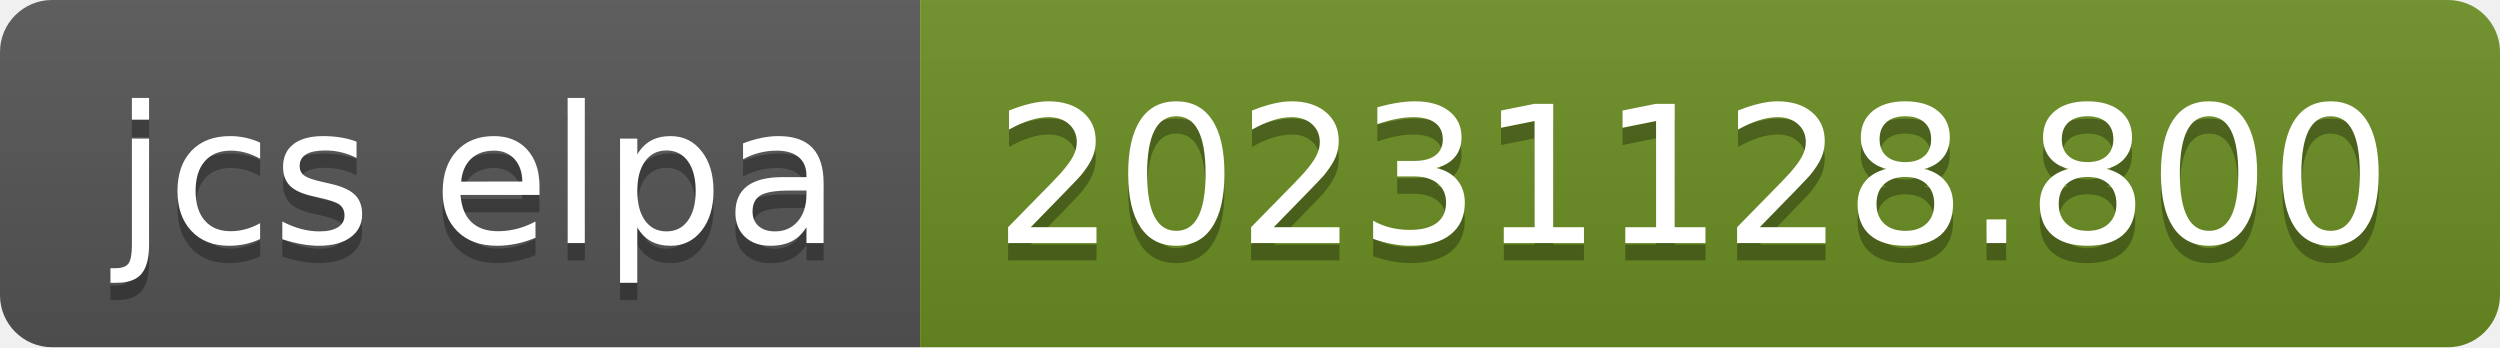
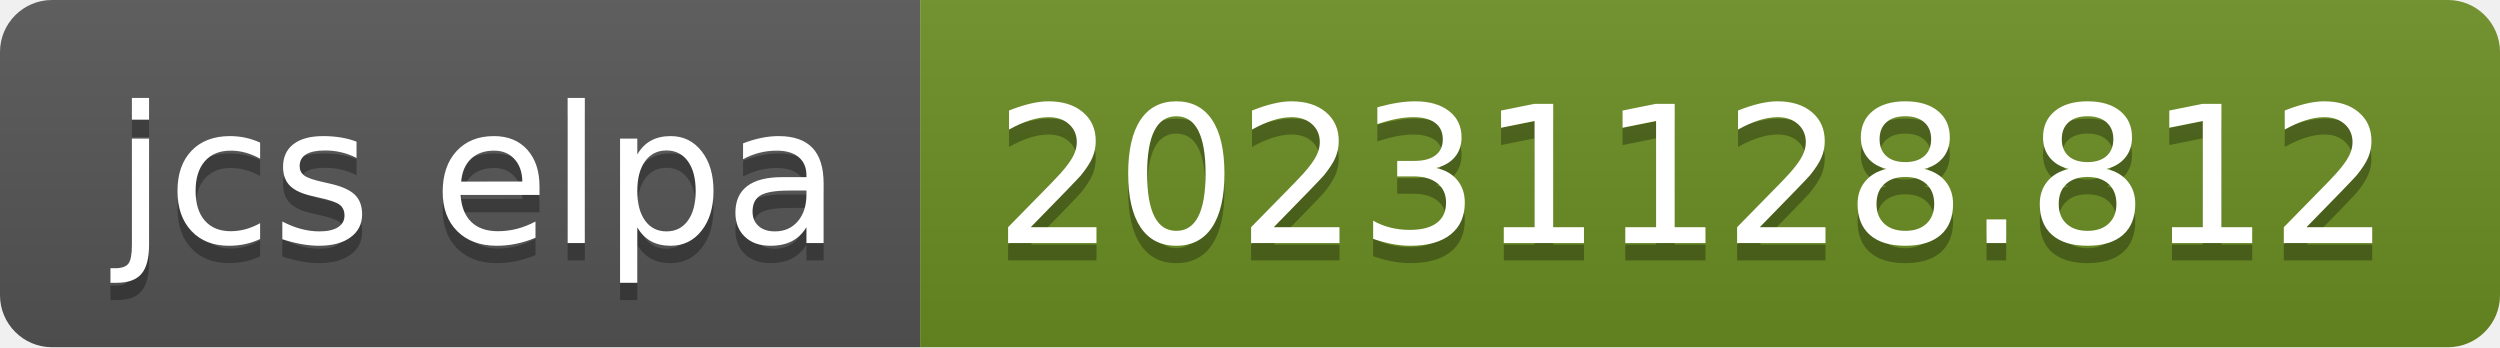
- <svg xmlns="http://www.w3.org/2000/svg" width="144" height="20" role="img" aria-label="jcs elpa: 20231128.800">
+ <svg xmlns="http://www.w3.org/2000/svg" width="144" height="20" role="img" aria-label="jcs elpa: 20231128.812">
  <linearGradient id="s" x2="0" y2="100%">
    <stop offset="0" stop-color="#bbb" stop-opacity=".1" />
    <stop offset="1" stop-opacity=".1" />
  </linearGradient>
  <clipPath id="r">
    <rect width="144" height="20" rx="3" fill="#fff" />
  </clipPath>
  <g clip-path="url(#r)">
    <rect width="53" height="20" fill="#555" />
    <rect x="53" width="91" height="20" fill="#6b8e23" />
    <rect width="144" height="20" fill="url(#s)" />
  </g>
  <g fill="#fff" text-anchor="middle" font-family="Verdana,Geneva,DejaVu Sans,sans-serif" text-rendering="geometricPrecision" font-size="110">
    <text aria-hidden="true" x="275" y="150" fill="#010101" fill-opacity=".3" transform="scale(.1)" textLength="430">jcs elpa</text>
    <text x="275" y="140" transform="scale(.1)" fill="#fff" textLength="430">jcs elpa</text>
-     <text aria-hidden="true" x="975" y="150" fill="#010101" fill-opacity=".3" transform="scale(.1)" textLength="810">20231128.800</text>
-     <text x="975" y="140" transform="scale(.1)" fill="#fff" textLength="810">20231128.800</text>
+     <text aria-hidden="true" x="975" y="150" fill="#010101" fill-opacity=".3" transform="scale(.1)" textLength="810">20231128.812</text>
+     <text x="975" y="140" transform="scale(.1)" fill="#fff" textLength="810">20231128.812</text>
  </g>
</svg>
